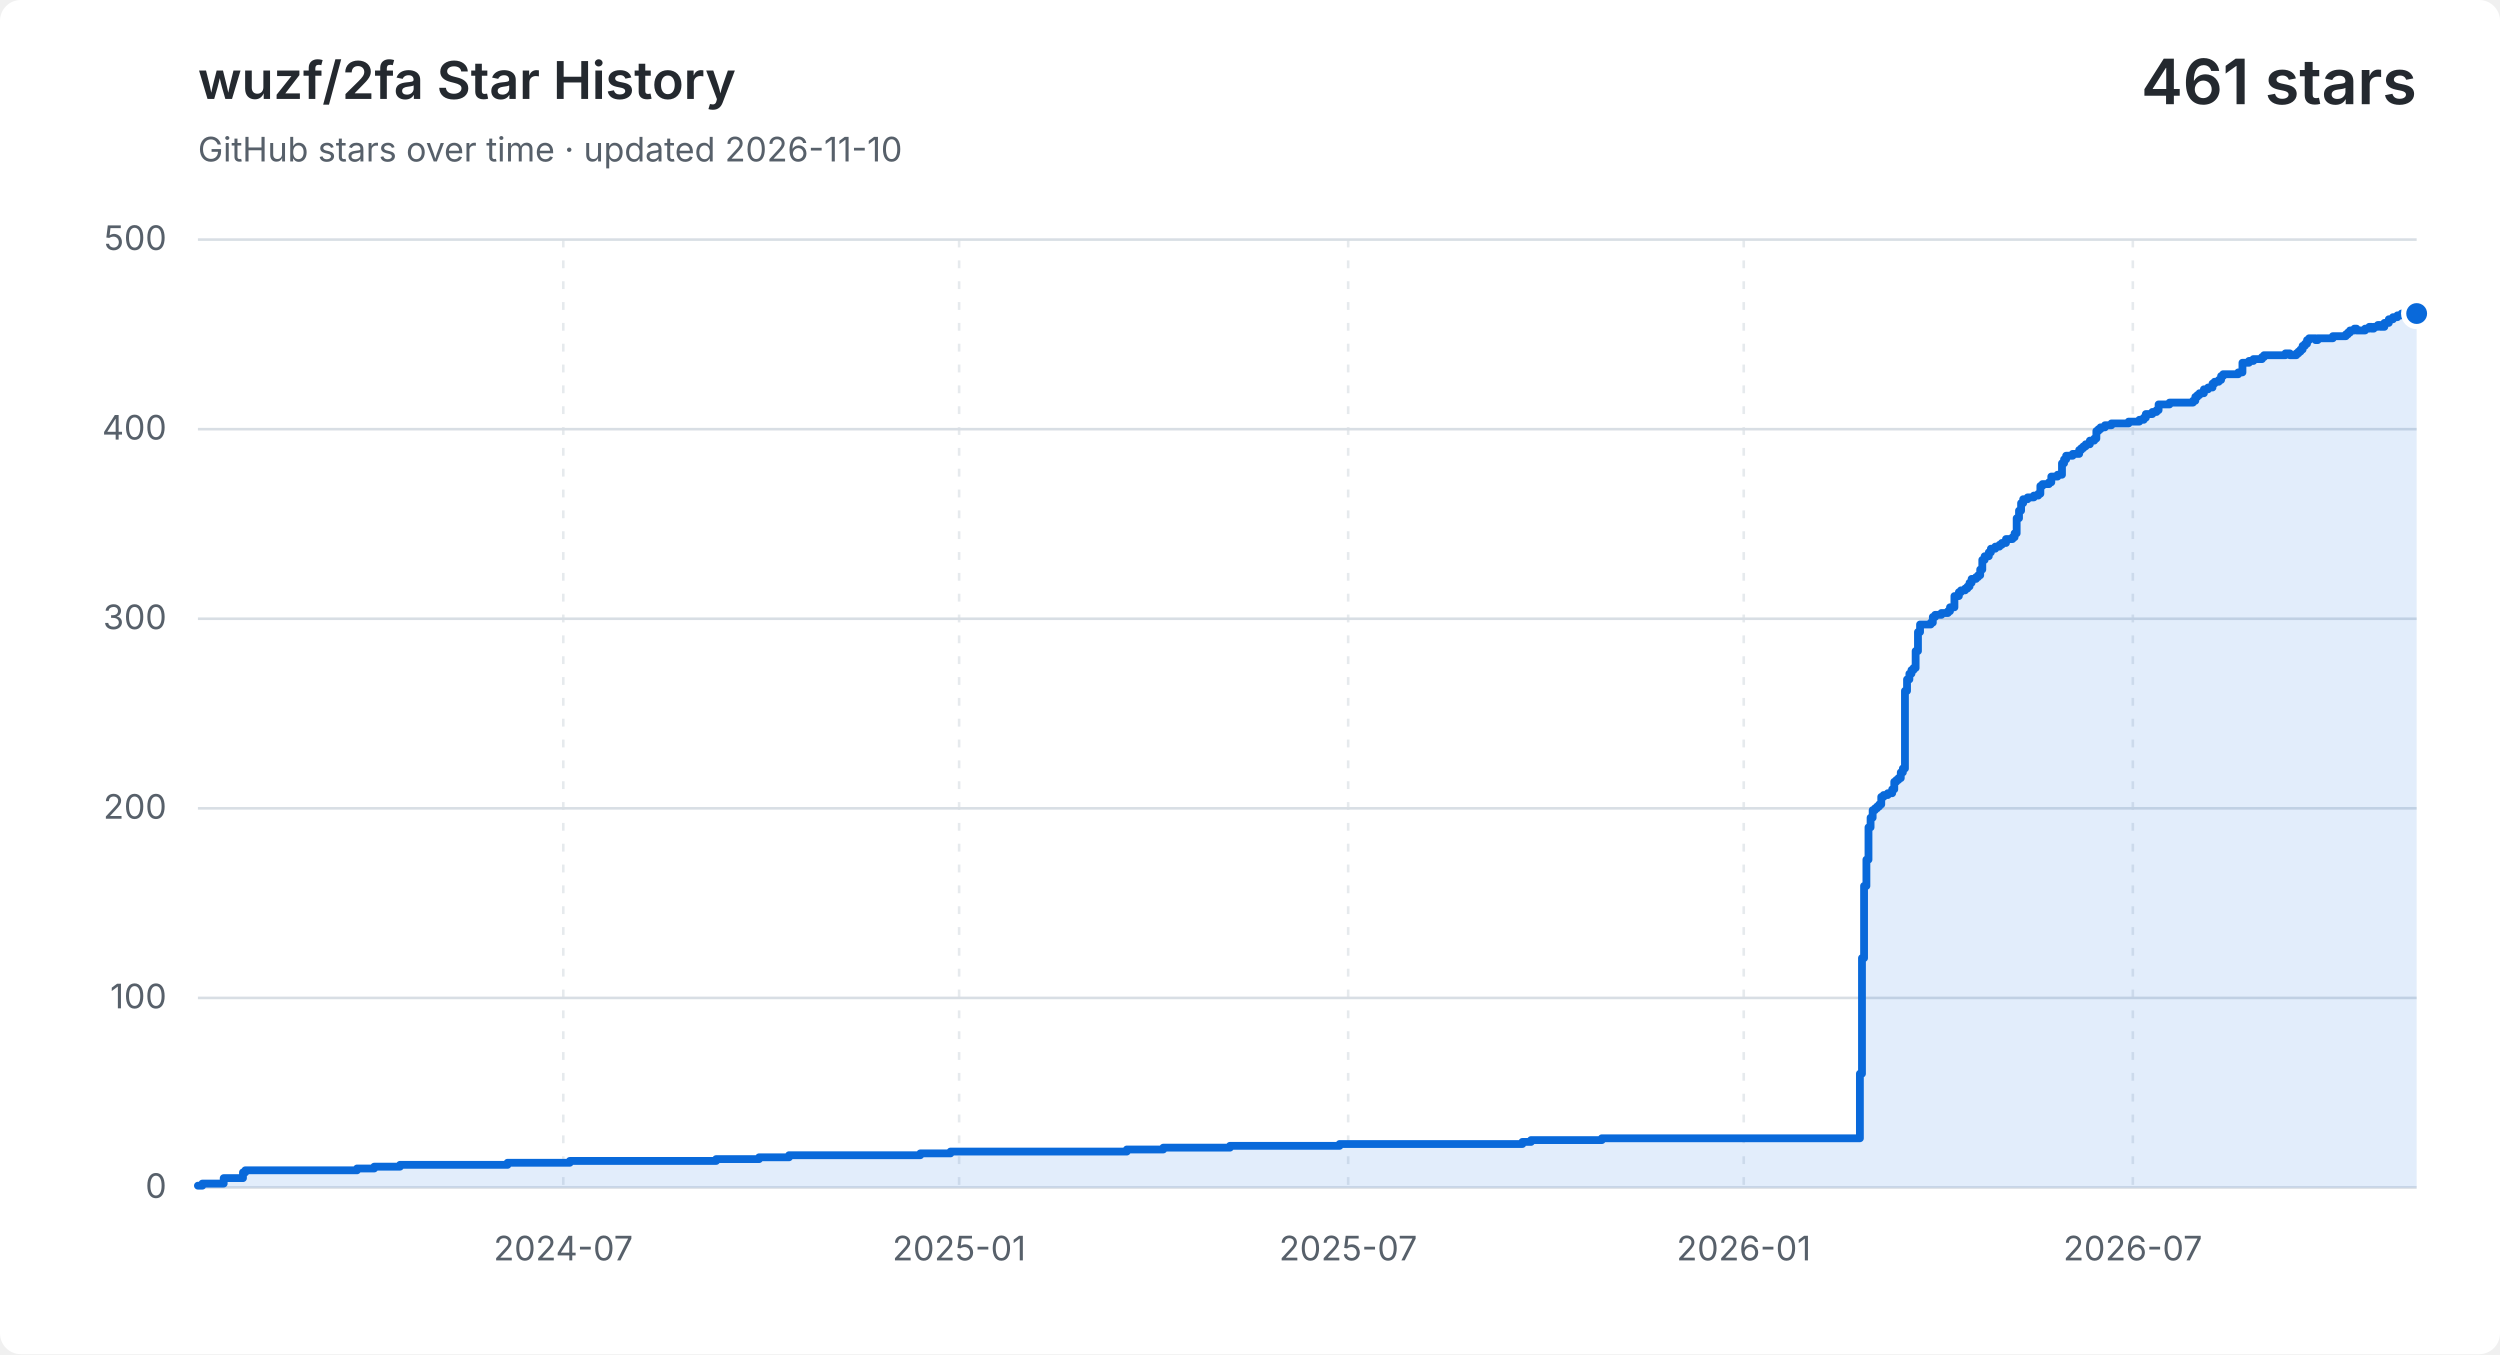
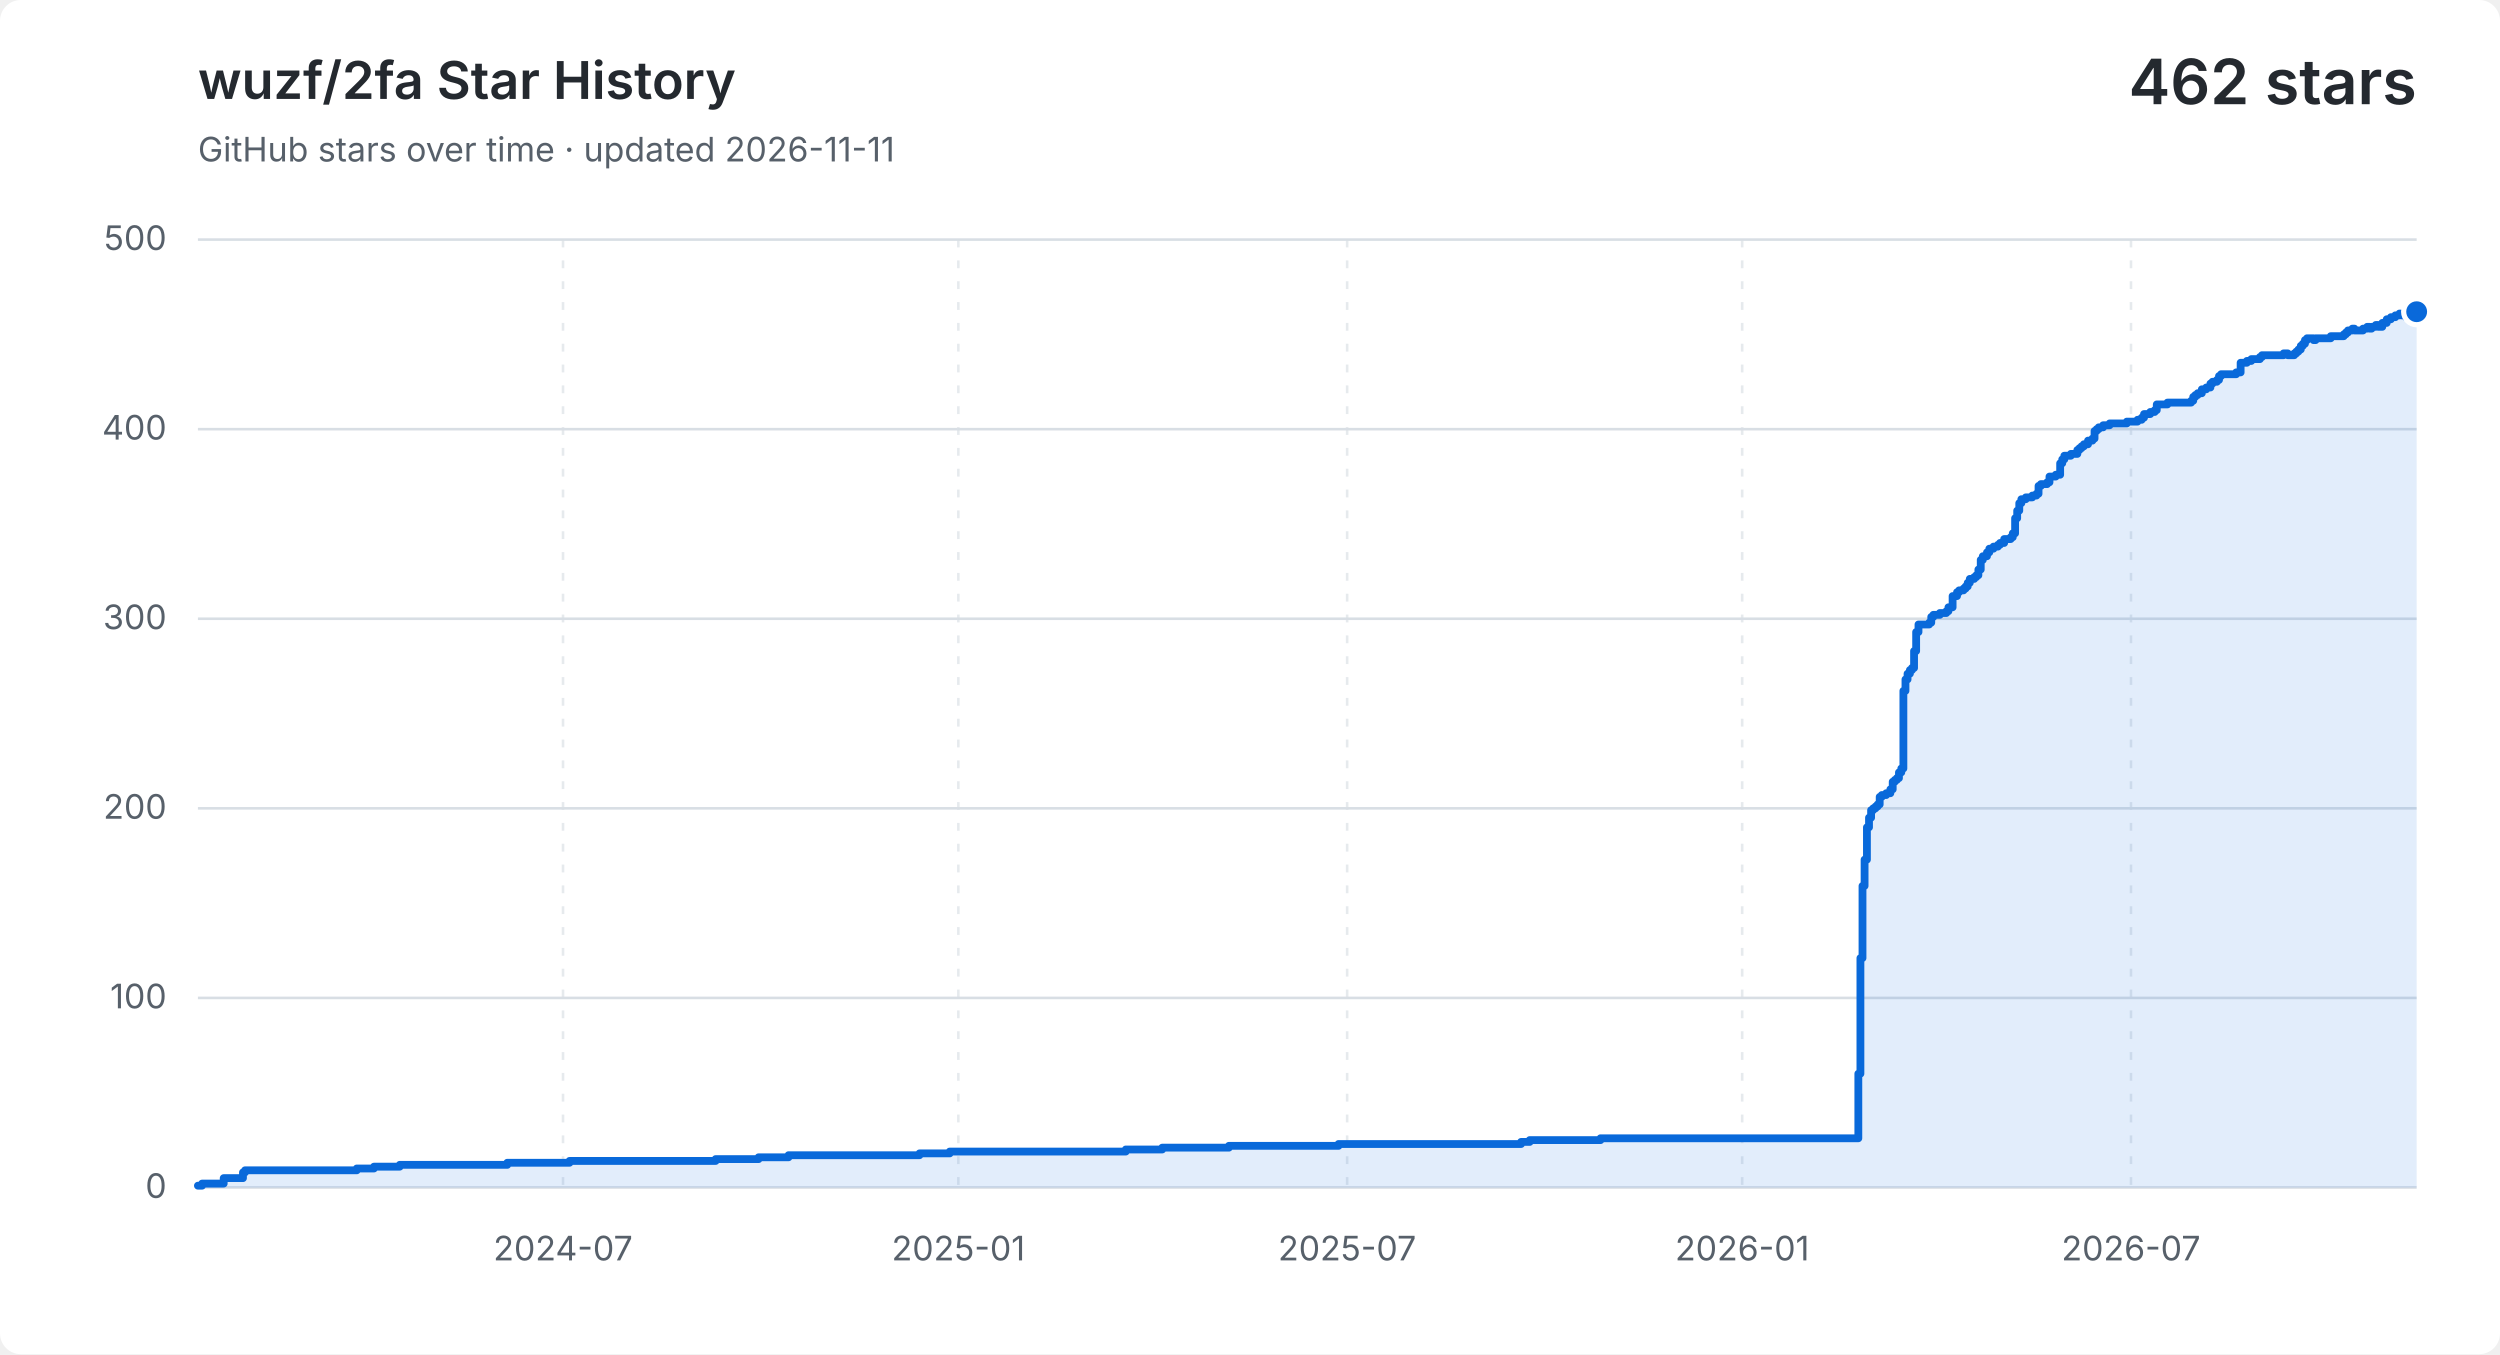
<svg xmlns="http://www.w3.org/2000/svg" width="960" height="520" viewBox="0 0 960 520" role="img" aria-labelledby="title description">
  <style>
    .background { fill: #ffffff; }
    .grid { fill: none; stroke: #d8dee4; stroke-width: 1; }
    .vertical { stroke-dasharray: 3 5; opacity: .65; }
    .label, .subtitle { fill: #57606a; font: 13px -apple-system, BlinkMacSystemFont, "Segoe UI", sans-serif; }
    .heading, .value { fill: #24292f; font-family: -apple-system, BlinkMacSystemFont, "Segoe UI", sans-serif; }
    .heading { font-size: 20px; font-weight: 600; }
    .value { font-size: 24px; font-weight: 600; }
    .area { fill: #0969da; opacity: .12; }
    .line { fill: none; stroke: #0969da; stroke-linecap: round; stroke-linejoin: round; stroke-width: 3; }
    .point { fill: #0969da; stroke: #ffffff; stroke-width: 2; }
    @media (prefers-color-scheme: dark) {
      .background { fill: #0d1117; }
      .grid { stroke: #30363d; }
      .label, .subtitle { fill: #8b949e; }
      .heading, .value { fill: #f0f6fc; }
      .area { fill: #58a6ff; }
      .line { stroke: #58a6ff; }
      .point { fill: #58a6ff; stroke: #0d1117; }
    }
  </style>
  <rect class="background" width="960" height="520" rx="8" />
  <text class="heading" x="76" y="38">wuzf/2fa Star History</text>
-   <text class="subtitle" x="76" y="62">GitHub stars over time · updated 2026-11-10</text>
-   <text class="value" x="928" y="40" text-anchor="end">461 stars</text>
+   <text class="subtitle" x="76" y="62">GitHub stars over time · updated 2026-11-11</text>
+   <text class="value" x="928" y="40" text-anchor="end">462 stars</text>
  <path class="grid" d="M 76 456.0 H 928" />
  <text class="label" x="64" y="460.0" text-anchor="end">0</text>
  <path class="grid" d="M 76 383.2 H 928" />
  <text class="label" x="64" y="387.2" text-anchor="end">100</text>
  <path class="grid" d="M 76 310.4 H 928" />
  <text class="label" x="64" y="314.4" text-anchor="end">200</text>
  <path class="grid" d="M 76 237.6 H 928" />
  <text class="label" x="64" y="241.6" text-anchor="end">300</text>
  <path class="grid" d="M 76 164.8 H 928" />
  <text class="label" x="64" y="168.8" text-anchor="end">400</text>
  <path class="grid" d="M 76 92.0 H 928" />
  <text class="label" x="64" y="96.0" text-anchor="end">500</text>
-   <path class="grid vertical" d="M 216.3 92 V 456" />
-   <text class="label" x="216.3" y="484" text-anchor="middle">2024-07</text>
-   <path class="grid vertical" d="M 368.3 92 V 456" />
-   <text class="label" x="368.3" y="484" text-anchor="middle">2025-01</text>
-   <path class="grid vertical" d="M 517.7 92 V 456" />
-   <text class="label" x="517.7" y="484" text-anchor="middle">2025-07</text>
-   <path class="grid vertical" d="M 669.6 92 V 456" />
-   <text class="label" x="669.6" y="484" text-anchor="middle">2026-01</text>
-   <path class="grid vertical" d="M 819.0 92 V 456" />
-   <text class="label" x="819.0" y="484" text-anchor="middle">2026-07</text>
-   <path class="area" d="M 76.0 455.3 H 77.7 V 454.5 H 85.9 V 452.4 H 93.3 V 450.2 H 94.2 V 449.4 H 137.1 V 448.7 H 143.7 V 448.0 H 153.6 V 447.3 H 194.9 V 446.5 H 218.8 V 445.8 H 275.0 V 445.1 H 291.5 V 444.4 H 303.0 V 443.6 H 353.4 V 442.9 H 365.0 V 442.2 H 432.7 V 441.4 H 446.7 V 440.7 H 472.3 V 440.0 H 514.4 V 439.3 H 584.6 V 438.5 H 587.9 V 437.8 H 615.1 V 437.1 H 714.2 V 412.3 H 715.0 V 367.9 H 715.8 V 340.2 H 716.7 V 330.1 H 717.5 V 317.7 H 718.3 V 314.0 H 719.1 V 311.1 H 720.0 V 310.4 H 720.8 V 309.7 H 721.6 V 308.9 H 722.4 V 306.0 H 723.3 V 305.3 H 724.9 V 304.6 H 726.6 V 303.1 H 727.4 V 300.2 H 728.2 V 299.5 H 729.0 V 298.8 H 729.9 V 296.6 H 730.7 V 295.1 H 731.5 V 265.3 H 732.3 V 260.9 H 733.2 V 258.7 H 734.0 V 257.3 H 734.8 V 256.5 H 735.6 V 250.0 H 736.5 V 242.7 H 737.3 V 239.8 H 741.4 V 239.1 H 742.2 V 236.9 H 743.1 V 236.1 H 745.5 V 235.4 H 748.0 V 234.7 H 748.8 V 233.2 H 750.5 V 228.9 H 752.2 V 227.4 H 753.0 V 226.7 H 754.6 V 226.0 H 755.5 V 225.2 H 756.3 V 223.8 H 757.1 V 222.3 H 758.8 V 221.6 H 759.6 V 220.9 H 760.4 V 218.7 H 761.2 V 215.0 H 762.1 V 213.6 H 763.7 V 212.1 H 764.5 V 210.7 H 766.2 V 209.9 H 767.8 V 209.2 H 768.7 V 208.5 H 770.3 V 207.0 H 772.8 V 206.3 H 773.6 V 204.8 H 774.4 V 199.0 H 775.3 V 196.1 H 776.1 V 193.2 H 776.9 V 191.7 H 778.6 V 191.0 H 781.0 V 190.3 H 782.7 V 189.6 H 783.5 V 186.6 H 784.3 V 185.9 H 786.8 V 185.2 H 787.7 V 183.0 H 790.1 V 182.3 H 791.8 V 177.9 H 792.6 V 176.4 H 793.4 V 175.0 H 795.9 V 174.3 H 798.4 V 172.8 H 799.2 V 172.1 H 800.0 V 171.4 H 800.9 V 170.6 H 802.5 V 169.2 H 804.2 V 168.4 H 805.0 V 165.5 H 805.8 V 164.8 H 806.6 V 164.1 H 808.3 V 163.3 H 810.8 V 162.6 H 817.4 V 161.9 H 821.5 V 161.2 H 823.2 V 160.4 H 824.0 V 159.0 H 826.5 V 158.2 H 828.1 V 157.5 H 828.9 V 155.3 H 833.1 V 154.6 H 842.1 V 153.9 H 843.0 V 152.4 H 843.8 V 151.7 H 844.6 V 151.0 H 846.3 V 149.5 H 847.9 V 148.8 H 849.6 V 147.3 H 850.4 V 146.6 H 852.0 V 145.9 H 852.9 V 144.4 H 853.7 V 143.7 H 859.5 V 143.0 H 861.1 V 139.3 H 863.6 V 138.6 H 865.3 V 137.9 H 866.1 V 137.9 H 866.9 V 137.9 H 867.7 V 137.9 H 868.6 V 137.1 H 869.4 V 136.4 H 870.2 V 136.4 H 871.0 V 136.4 H 871.9 V 136.4 H 872.7 V 136.4 H 873.5 V 136.4 H 874.3 V 136.4 H 875.2 V 136.4 H 876.0 V 136.4 H 876.8 V 136.4 H 877.6 V 135.7 H 878.5 V 135.7 H 879.3 V 136.4 H 880.1 V 136.4 H 880.9 V 136.4 H 881.8 V 135.7 H 882.6 V 135.0 H 883.4 V 134.2 H 884.2 V 132.8 H 885.1 V 132.0 H 885.9 V 130.6 H 886.7 V 129.9 H 887.5 V 129.9 H 888.4 V 129.9 H 889.2 V 130.6 H 890.0 V 129.9 H 890.8 V 129.9 H 891.7 V 129.9 H 892.5 V 129.9 H 893.3 V 129.9 H 894.2 V 129.9 H 895.0 V 129.9 H 895.8 V 129.1 H 896.6 V 129.1 H 897.5 V 129.1 H 898.3 V 129.1 H 899.1 V 129.1 H 899.9 V 129.1 H 900.8 V 128.4 H 901.6 V 127.7 H 902.4 V 126.9 H 903.2 V 126.9 H 904.1 V 126.2 H 904.9 V 126.9 H 905.7 V 126.9 H 906.5 V 126.9 H 907.4 V 126.9 H 908.2 V 126.2 H 909.0 V 126.2 H 909.8 V 125.5 H 910.7 V 126.2 H 911.5 V 125.5 H 912.3 V 125.5 H 913.1 V 124.8 H 914.0 V 125.5 H 914.8 V 125.5 H 915.6 V 124.0 H 916.4 V 124.0 H 917.3 V 122.6 H 918.1 V 122.6 H 918.9 V 121.8 H 919.7 V 121.8 H 920.6 V 121.1 H 921.4 V 121.1 H 922.2 V 120.4 H 923.0 V 121.1 H 923.9 V 121.1 H 924.7 V 121.8 H 925.5 V 121.8 H 926.3 V 121.1 H 927.2 V 120.4 H 928.0 V 120.4 V 456 H 76.0 Z" />
-   <path class="line" d="M 76.0 455.3 H 77.7 V 454.5 H 85.9 V 452.4 H 93.3 V 450.2 H 94.2 V 449.4 H 137.1 V 448.7 H 143.7 V 448.0 H 153.6 V 447.3 H 194.9 V 446.5 H 218.8 V 445.8 H 275.0 V 445.1 H 291.5 V 444.4 H 303.0 V 443.6 H 353.4 V 442.9 H 365.0 V 442.2 H 432.7 V 441.4 H 446.7 V 440.7 H 472.3 V 440.0 H 514.4 V 439.3 H 584.6 V 438.5 H 587.9 V 437.8 H 615.1 V 437.1 H 714.2 V 412.3 H 715.0 V 367.9 H 715.8 V 340.2 H 716.7 V 330.1 H 717.5 V 317.7 H 718.3 V 314.0 H 719.1 V 311.1 H 720.0 V 310.4 H 720.8 V 309.7 H 721.6 V 308.9 H 722.4 V 306.0 H 723.3 V 305.3 H 724.9 V 304.6 H 726.6 V 303.1 H 727.4 V 300.2 H 728.2 V 299.5 H 729.0 V 298.8 H 729.9 V 296.6 H 730.7 V 295.1 H 731.5 V 265.3 H 732.3 V 260.9 H 733.2 V 258.7 H 734.0 V 257.3 H 734.8 V 256.5 H 735.6 V 250.0 H 736.5 V 242.7 H 737.3 V 239.8 H 741.4 V 239.1 H 742.2 V 236.9 H 743.1 V 236.1 H 745.5 V 235.4 H 748.0 V 234.7 H 748.8 V 233.2 H 750.5 V 228.9 H 752.2 V 227.4 H 753.0 V 226.7 H 754.6 V 226.0 H 755.5 V 225.2 H 756.3 V 223.8 H 757.1 V 222.3 H 758.8 V 221.6 H 759.6 V 220.9 H 760.4 V 218.7 H 761.2 V 215.0 H 762.1 V 213.6 H 763.7 V 212.1 H 764.5 V 210.7 H 766.2 V 209.9 H 767.8 V 209.2 H 768.7 V 208.5 H 770.3 V 207.0 H 772.8 V 206.3 H 773.6 V 204.8 H 774.4 V 199.0 H 775.3 V 196.1 H 776.1 V 193.2 H 776.9 V 191.7 H 778.6 V 191.0 H 781.0 V 190.3 H 782.7 V 189.6 H 783.5 V 186.6 H 784.3 V 185.9 H 786.8 V 185.2 H 787.7 V 183.0 H 790.1 V 182.3 H 791.8 V 177.9 H 792.6 V 176.4 H 793.4 V 175.0 H 795.9 V 174.3 H 798.4 V 172.8 H 799.2 V 172.1 H 800.0 V 171.4 H 800.9 V 170.6 H 802.5 V 169.2 H 804.2 V 168.4 H 805.0 V 165.5 H 805.8 V 164.8 H 806.6 V 164.1 H 808.3 V 163.3 H 810.8 V 162.6 H 817.4 V 161.9 H 821.5 V 161.2 H 823.2 V 160.4 H 824.0 V 159.0 H 826.5 V 158.2 H 828.1 V 157.5 H 828.9 V 155.3 H 833.1 V 154.6 H 842.1 V 153.9 H 843.0 V 152.4 H 843.8 V 151.7 H 844.6 V 151.0 H 846.3 V 149.5 H 847.9 V 148.8 H 849.6 V 147.3 H 850.4 V 146.6 H 852.0 V 145.9 H 852.9 V 144.4 H 853.7 V 143.7 H 859.5 V 143.0 H 861.1 V 139.3 H 863.6 V 138.6 H 865.3 V 137.9 H 866.1 V 137.9 H 866.9 V 137.9 H 867.7 V 137.9 H 868.6 V 137.1 H 869.4 V 136.4 H 870.2 V 136.4 H 871.0 V 136.4 H 871.9 V 136.4 H 872.7 V 136.4 H 873.5 V 136.4 H 874.3 V 136.4 H 875.2 V 136.4 H 876.0 V 136.4 H 876.8 V 136.4 H 877.6 V 135.7 H 878.5 V 135.7 H 879.3 V 136.4 H 880.1 V 136.4 H 880.9 V 136.4 H 881.8 V 135.7 H 882.6 V 135.0 H 883.4 V 134.2 H 884.2 V 132.8 H 885.1 V 132.0 H 885.9 V 130.6 H 886.7 V 129.9 H 887.5 V 129.9 H 888.4 V 129.9 H 889.2 V 130.6 H 890.0 V 129.9 H 890.8 V 129.9 H 891.7 V 129.9 H 892.5 V 129.9 H 893.3 V 129.9 H 894.2 V 129.9 H 895.0 V 129.9 H 895.8 V 129.1 H 896.6 V 129.1 H 897.5 V 129.1 H 898.3 V 129.1 H 899.1 V 129.1 H 899.9 V 129.1 H 900.8 V 128.4 H 901.6 V 127.7 H 902.4 V 126.9 H 903.2 V 126.9 H 904.1 V 126.2 H 904.9 V 126.9 H 905.7 V 126.9 H 906.5 V 126.9 H 907.4 V 126.9 H 908.2 V 126.2 H 909.0 V 126.2 H 909.8 V 125.5 H 910.7 V 126.2 H 911.5 V 125.5 H 912.3 V 125.5 H 913.1 V 124.8 H 914.0 V 125.5 H 914.8 V 125.5 H 915.6 V 124.0 H 916.4 V 124.0 H 917.3 V 122.6 H 918.1 V 122.6 H 918.9 V 121.8 H 919.7 V 121.8 H 920.6 V 121.1 H 921.4 V 121.1 H 922.2 V 120.4 H 923.0 V 121.1 H 923.9 V 121.1 H 924.7 V 121.8 H 925.5 V 121.8 H 926.3 V 121.1 H 927.2 V 120.4 H 928.0 V 120.4" />
-   <circle class="point" cx="928.0" cy="120.4" r="5" />
+   <path class="grid vertical" d="M 216.2 92 V 456" />
+   <text class="label" x="216.2" y="484" text-anchor="middle">2024-07</text>
+   <path class="grid vertical" d="M 368.0 92 V 456" />
+   <text class="label" x="368.0" y="484" text-anchor="middle">2025-01</text>
+   <path class="grid vertical" d="M 517.3 92 V 456" />
+   <text class="label" x="517.3" y="484" text-anchor="middle">2025-07</text>
+   <path class="grid vertical" d="M 669.0 92 V 456" />
+   <text class="label" x="669.0" y="484" text-anchor="middle">2026-01</text>
+   <path class="grid vertical" d="M 818.3 92 V 456" />
+   <text class="label" x="818.3" y="484" text-anchor="middle">2026-07</text>
+   <path class="area" d="M 76.0 455.3 H 77.6 V 454.5 H 85.9 V 452.4 H 93.3 V 450.2 H 94.1 V 449.4 H 137.0 V 448.7 H 143.6 V 448.0 H 153.5 V 447.3 H 194.8 V 446.5 H 218.7 V 445.8 H 274.8 V 445.1 H 291.3 V 444.4 H 302.8 V 443.6 H 353.1 V 442.9 H 364.7 V 442.2 H 432.3 V 441.4 H 446.3 V 440.7 H 471.9 V 440.0 H 514.0 V 439.3 H 584.1 V 438.5 H 587.4 V 437.8 H 614.6 V 437.1 H 713.6 V 412.3 H 714.4 V 367.9 H 715.2 V 340.2 H 716.0 V 330.1 H 716.9 V 317.7 H 717.7 V 314.0 H 718.5 V 311.1 H 719.3 V 310.4 H 720.2 V 309.7 H 721.0 V 308.9 H 721.8 V 306.0 H 722.6 V 305.3 H 724.3 V 304.6 H 725.9 V 303.1 H 726.8 V 300.2 H 727.6 V 299.5 H 728.4 V 298.8 H 729.2 V 296.6 H 730.1 V 295.1 H 730.9 V 265.3 H 731.7 V 260.9 H 732.5 V 258.7 H 733.4 V 257.3 H 734.2 V 256.5 H 735.0 V 250.0 H 735.8 V 242.7 H 736.7 V 239.8 H 740.8 V 239.1 H 741.6 V 236.9 H 742.4 V 236.1 H 744.9 V 235.4 H 747.4 V 234.7 H 748.2 V 233.2 H 749.8 V 228.9 H 751.5 V 227.4 H 752.3 V 226.7 H 754.0 V 226.0 H 754.8 V 225.2 H 755.6 V 223.8 H 756.4 V 222.3 H 758.1 V 221.6 H 758.9 V 220.9 H 759.7 V 218.7 H 760.6 V 215.0 H 761.4 V 213.6 H 763.0 V 212.1 H 763.9 V 210.7 H 765.5 V 209.9 H 767.2 V 209.2 H 768.0 V 208.5 H 769.6 V 207.0 H 772.1 V 206.3 H 772.9 V 204.8 H 773.8 V 199.0 H 774.6 V 196.1 H 775.4 V 193.2 H 776.2 V 191.7 H 777.9 V 191.0 H 780.4 V 190.3 H 782.0 V 189.6 H 782.8 V 186.6 H 783.7 V 185.9 H 786.1 V 185.2 H 787.0 V 183.0 H 789.4 V 182.3 H 791.1 V 177.9 H 791.9 V 176.4 H 792.7 V 175.0 H 795.2 V 174.3 H 797.7 V 172.8 H 798.5 V 172.1 H 799.3 V 171.4 H 800.2 V 170.6 H 801.8 V 169.2 H 803.5 V 168.4 H 804.3 V 165.5 H 805.1 V 164.8 H 805.9 V 164.1 H 807.6 V 163.3 H 810.1 V 162.6 H 816.7 V 161.9 H 820.8 V 161.2 H 822.4 V 160.4 H 823.3 V 159.0 H 825.7 V 158.2 H 827.4 V 157.5 H 828.2 V 155.3 H 832.3 V 154.6 H 841.4 V 153.9 H 842.2 V 152.4 H 843.0 V 151.7 H 843.9 V 151.0 H 845.5 V 149.5 H 847.2 V 148.8 H 848.8 V 147.3 H 849.6 V 146.6 H 851.3 V 145.9 H 852.1 V 144.4 H 852.9 V 143.7 H 858.7 V 143.0 H 860.4 V 139.3 H 862.8 V 138.6 H 864.5 V 137.9 H 865.3 V 137.9 H 866.1 V 137.9 H 867.0 V 137.9 H 867.8 V 137.1 H 868.6 V 136.4 H 869.4 V 136.4 H 870.3 V 136.4 H 871.1 V 136.4 H 871.9 V 136.4 H 872.7 V 136.4 H 873.6 V 136.4 H 874.4 V 136.4 H 875.2 V 136.4 H 876.0 V 136.4 H 876.9 V 135.7 H 877.7 V 135.7 H 878.5 V 136.4 H 879.3 V 136.4 H 880.2 V 136.4 H 881.0 V 135.7 H 881.8 V 135.0 H 882.6 V 134.2 H 883.5 V 132.8 H 884.3 V 132.0 H 885.1 V 130.6 H 885.9 V 129.9 H 886.8 V 129.9 H 887.6 V 129.9 H 888.4 V 130.6 H 889.2 V 129.9 H 890.1 V 129.9 H 890.9 V 129.9 H 891.7 V 129.9 H 892.5 V 129.9 H 893.4 V 129.9 H 894.2 V 129.9 H 895.0 V 129.1 H 895.8 V 129.1 H 896.7 V 129.1 H 897.5 V 129.1 H 898.3 V 129.1 H 899.1 V 129.1 H 900.0 V 128.4 H 900.8 V 127.7 H 901.6 V 126.9 H 902.4 V 126.9 H 903.3 V 126.2 H 904.1 V 126.9 H 904.9 V 126.9 H 905.7 V 126.9 H 906.6 V 126.9 H 907.4 V 126.2 H 908.2 V 126.2 H 909.0 V 125.5 H 909.9 V 126.2 H 910.7 V 125.5 H 911.5 V 125.5 H 912.3 V 124.8 H 913.2 V 125.5 H 914.0 V 125.5 H 914.8 V 124.0 H 915.6 V 124.0 H 916.5 V 122.6 H 917.3 V 122.6 H 918.1 V 121.8 H 918.9 V 121.8 H 919.8 V 121.1 H 920.6 V 121.1 H 921.4 V 120.4 H 922.2 V 121.1 H 923.1 V 121.1 H 923.9 V 121.8 H 924.7 V 121.8 H 925.5 V 121.1 H 926.4 V 120.4 H 927.2 V 120.4 H 928.0 V 119.7 V 456 H 76.0 Z" />
+   <path class="line" d="M 76.0 455.3 H 77.6 V 454.5 H 85.9 V 452.4 H 93.3 V 450.2 H 94.1 V 449.4 H 137.0 V 448.7 H 143.6 V 448.0 H 153.5 V 447.3 H 194.8 V 446.5 H 218.7 V 445.8 H 274.8 V 445.1 H 291.3 V 444.4 H 302.8 V 443.6 H 353.1 V 442.9 H 364.7 V 442.2 H 432.3 V 441.4 H 446.3 V 440.7 H 471.9 V 440.0 H 514.0 V 439.3 H 584.1 V 438.5 H 587.4 V 437.8 H 614.6 V 437.1 H 713.6 V 412.3 H 714.4 V 367.9 H 715.2 V 340.2 H 716.0 V 330.1 H 716.9 V 317.7 H 717.7 V 314.0 H 718.5 V 311.1 H 719.3 V 310.4 H 720.2 V 309.7 H 721.0 V 308.9 H 721.8 V 306.0 H 722.6 V 305.3 H 724.3 V 304.6 H 725.9 V 303.1 H 726.8 V 300.2 H 727.6 V 299.5 H 728.4 V 298.8 H 729.2 V 296.6 H 730.1 V 295.1 H 730.9 V 265.3 H 731.7 V 260.9 H 732.5 V 258.7 H 733.4 V 257.3 H 734.2 V 256.5 H 735.0 V 250.0 H 735.8 V 242.7 H 736.7 V 239.8 H 740.8 V 239.1 H 741.6 V 236.9 H 742.4 V 236.1 H 744.9 V 235.4 H 747.4 V 234.7 H 748.2 V 233.2 H 749.8 V 228.9 H 751.5 V 227.4 H 752.3 V 226.7 H 754.0 V 226.0 H 754.8 V 225.2 H 755.6 V 223.8 H 756.4 V 222.3 H 758.1 V 221.6 H 758.9 V 220.9 H 759.7 V 218.7 H 760.6 V 215.0 H 761.4 V 213.6 H 763.0 V 212.1 H 763.9 V 210.7 H 765.5 V 209.9 H 767.2 V 209.2 H 768.0 V 208.5 H 769.6 V 207.0 H 772.1 V 206.3 H 772.9 V 204.8 H 773.8 V 199.0 H 774.6 V 196.1 H 775.4 V 193.2 H 776.2 V 191.7 H 777.9 V 191.0 H 780.4 V 190.3 H 782.0 V 189.6 H 782.8 V 186.6 H 783.7 V 185.9 H 786.1 V 185.2 H 787.0 V 183.0 H 789.4 V 182.3 H 791.1 V 177.9 H 791.9 V 176.4 H 792.7 V 175.0 H 795.2 V 174.3 H 797.7 V 172.8 H 798.5 V 172.1 H 799.3 V 171.4 H 800.2 V 170.6 H 801.8 V 169.2 H 803.5 V 168.4 H 804.3 V 165.5 H 805.1 V 164.8 H 805.9 V 164.1 H 807.6 V 163.3 H 810.1 V 162.6 H 816.7 V 161.9 H 820.8 V 161.2 H 822.4 V 160.4 H 823.3 V 159.0 H 825.7 V 158.2 H 827.4 V 157.5 H 828.2 V 155.3 H 832.3 V 154.6 H 841.4 V 153.9 H 842.2 V 152.4 H 843.0 V 151.7 H 843.9 V 151.0 H 845.5 V 149.5 H 847.2 V 148.8 H 848.8 V 147.3 H 849.6 V 146.6 H 851.3 V 145.9 H 852.1 V 144.4 H 852.9 V 143.7 H 858.7 V 143.0 H 860.4 V 139.3 H 862.8 V 138.6 H 864.5 V 137.9 H 865.3 V 137.9 H 866.1 V 137.9 H 867.0 V 137.9 H 867.8 V 137.1 H 868.6 V 136.4 H 869.4 V 136.4 H 870.3 V 136.4 H 871.1 V 136.4 H 871.9 V 136.4 H 872.7 V 136.4 H 873.6 V 136.4 H 874.4 V 136.4 H 875.2 V 136.4 H 876.0 V 136.4 H 876.9 V 135.7 H 877.7 V 135.7 H 878.5 V 136.4 H 879.3 V 136.4 H 880.2 V 136.4 H 881.0 V 135.7 H 881.8 V 135.0 H 882.6 V 134.2 H 883.5 V 132.8 H 884.3 V 132.0 H 885.1 V 130.6 H 885.9 V 129.9 H 886.8 V 129.9 H 887.6 V 129.9 H 888.4 V 130.6 H 889.2 V 129.9 H 890.1 V 129.9 H 890.9 V 129.9 H 891.7 V 129.9 H 892.5 V 129.9 H 893.4 V 129.9 H 894.2 V 129.9 H 895.0 V 129.1 H 895.8 V 129.1 H 896.7 V 129.1 H 897.5 V 129.1 H 898.3 V 129.1 H 899.1 V 129.1 H 900.0 V 128.4 H 900.8 V 127.7 H 901.6 V 126.9 H 902.4 V 126.9 H 903.3 V 126.2 H 904.1 V 126.9 H 904.9 V 126.9 H 905.7 V 126.9 H 906.6 V 126.9 H 907.4 V 126.2 H 908.2 V 126.2 H 909.0 V 125.5 H 909.9 V 126.2 H 910.7 V 125.5 H 911.5 V 125.5 H 912.3 V 124.8 H 913.2 V 125.5 H 914.0 V 125.5 H 914.8 V 124.0 H 915.6 V 124.0 H 916.5 V 122.6 H 917.3 V 122.6 H 918.1 V 121.8 H 918.9 V 121.8 H 919.8 V 121.1 H 920.6 V 121.1 H 921.4 V 120.4 H 922.2 V 121.1 H 923.1 V 121.1 H 923.9 V 121.8 H 924.7 V 121.8 H 925.5 V 121.1 H 926.4 V 120.4 H 927.2 V 120.4 H 928.0 V 119.7" />
+   <circle class="point" cx="928.0" cy="119.7" r="5" />
</svg>
